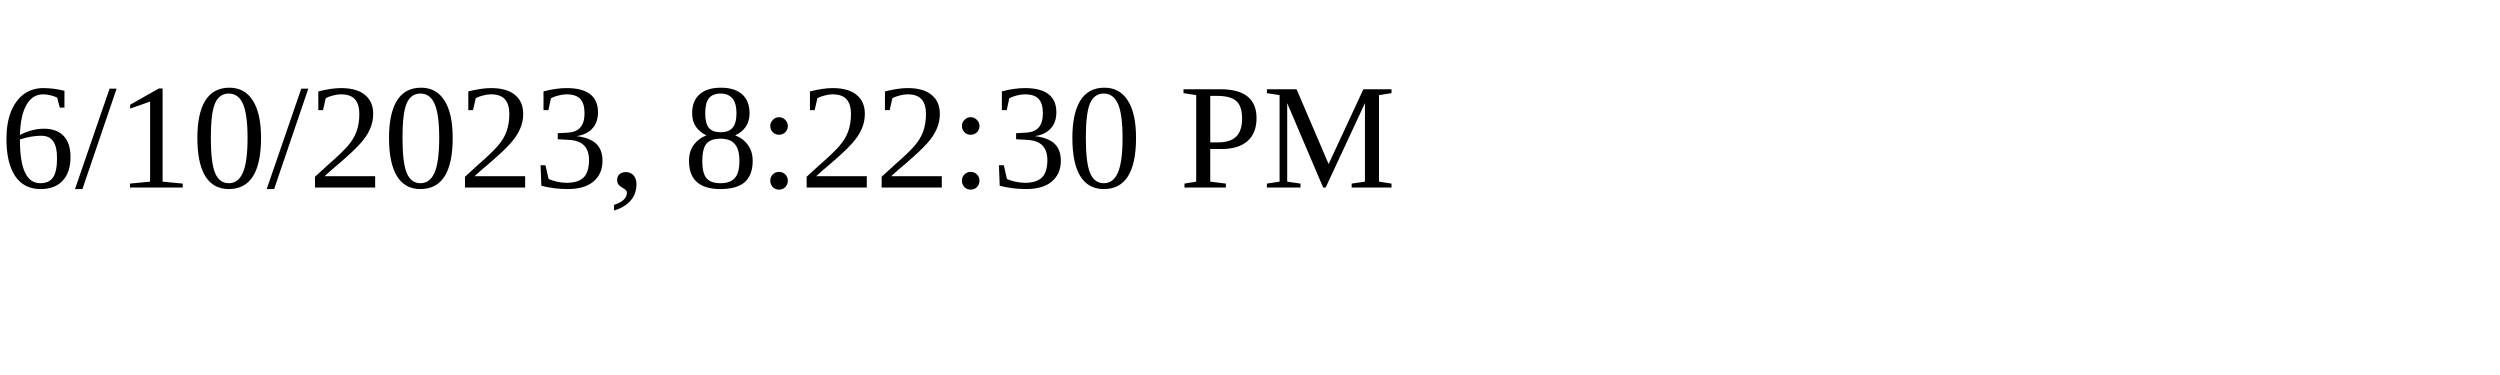
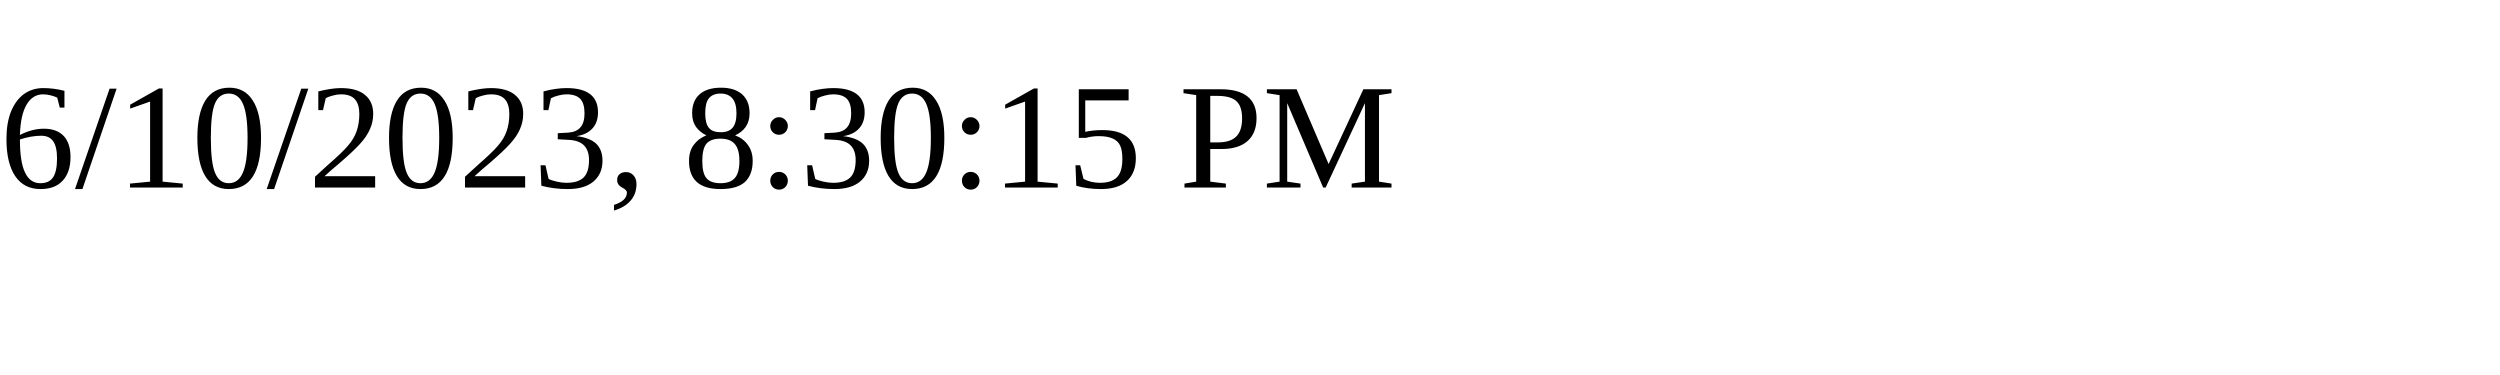
<svg xmlns="http://www.w3.org/2000/svg" height="30" width="200">
-   <text x="0" y="15">6/10/2023, 8:22:30 PM</text>
+   <text x="0" y="15">6/10/2023, 8:30:15 PM</text>
</svg>
